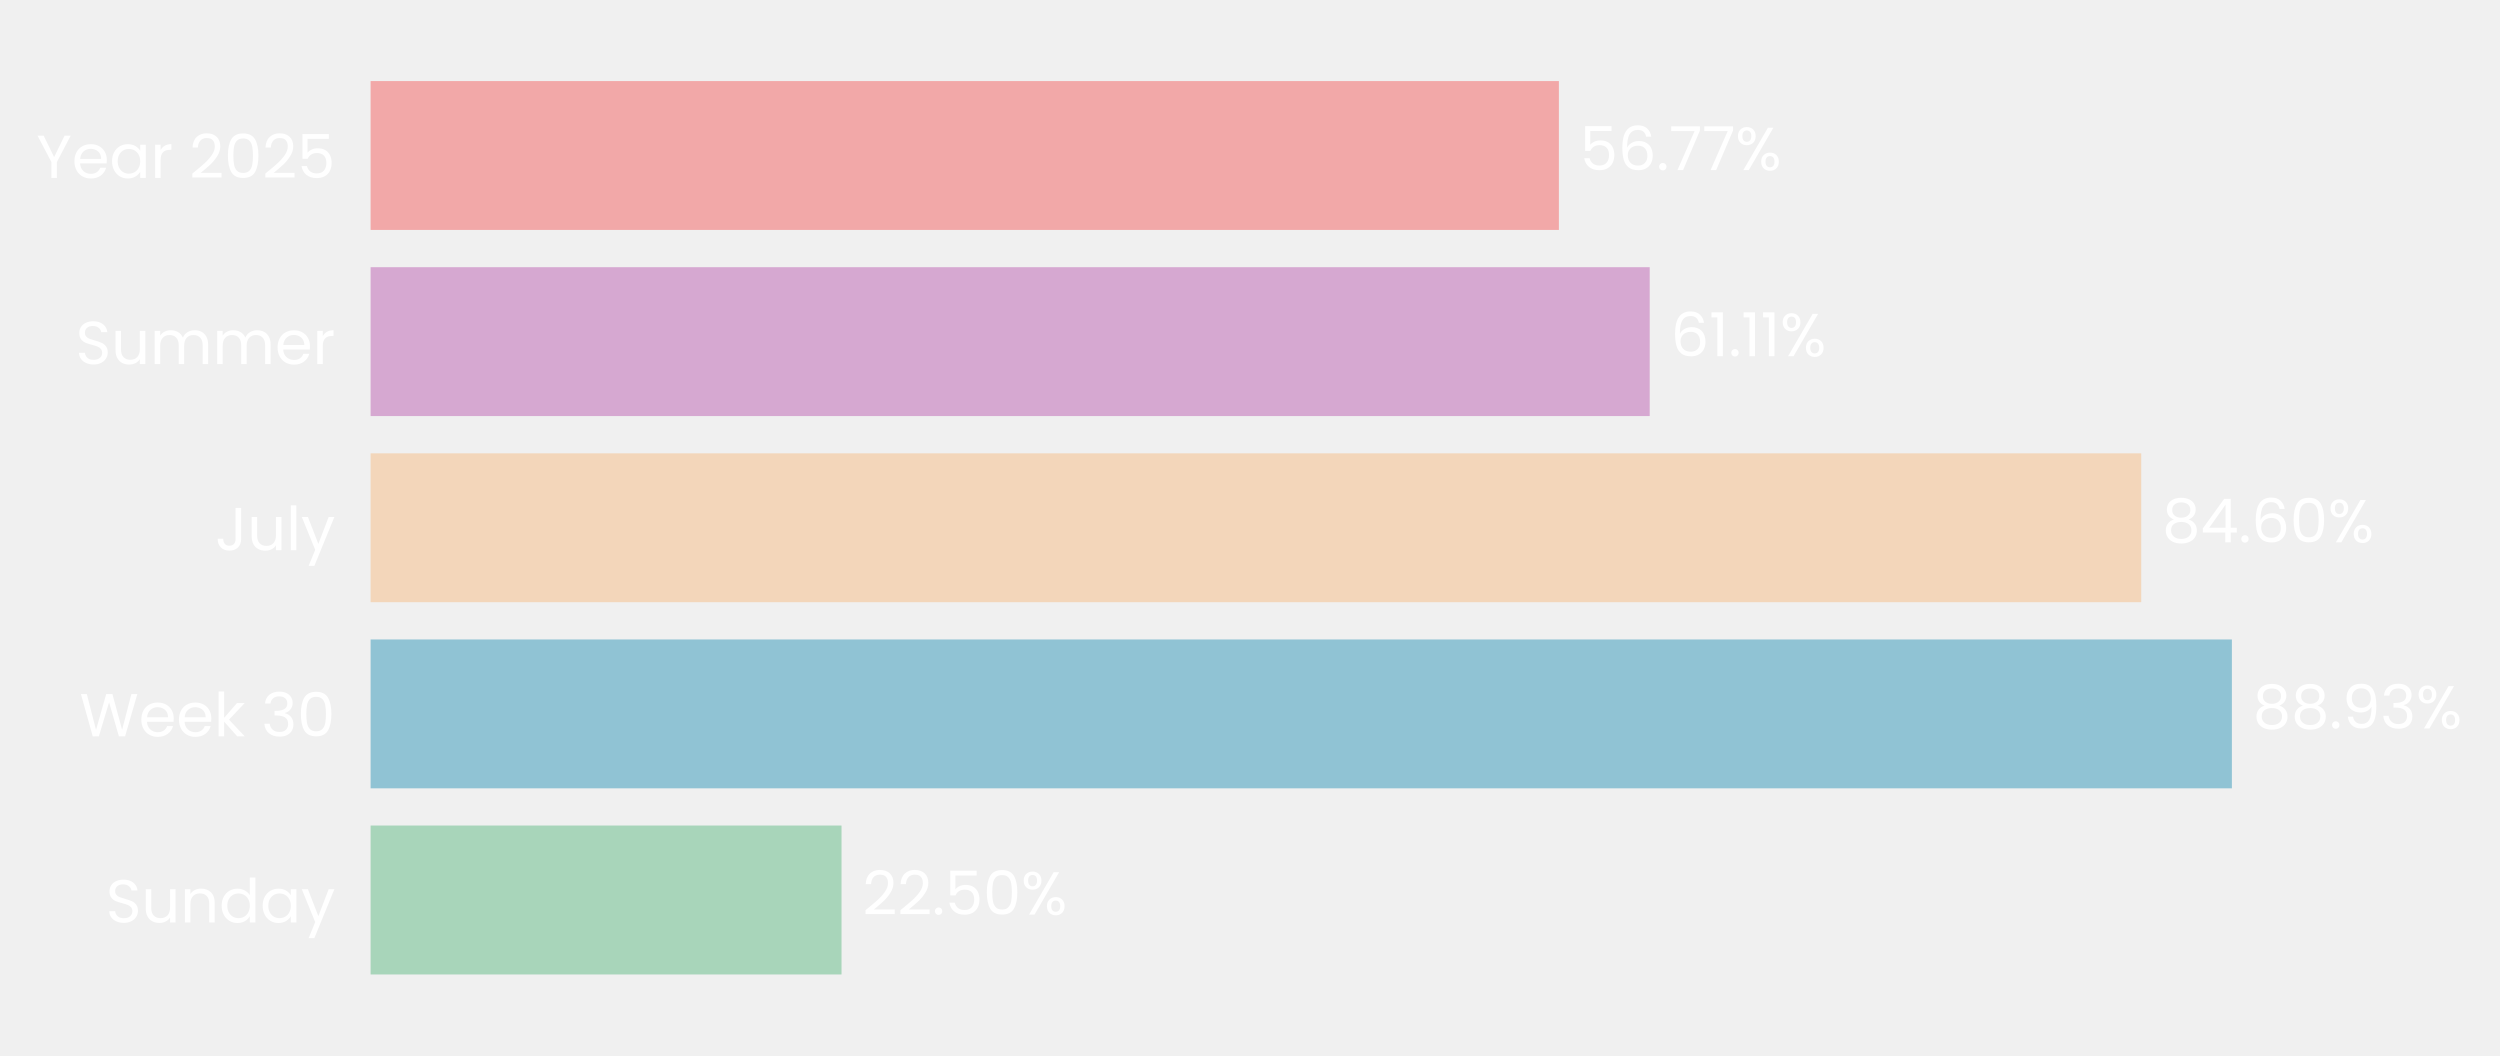
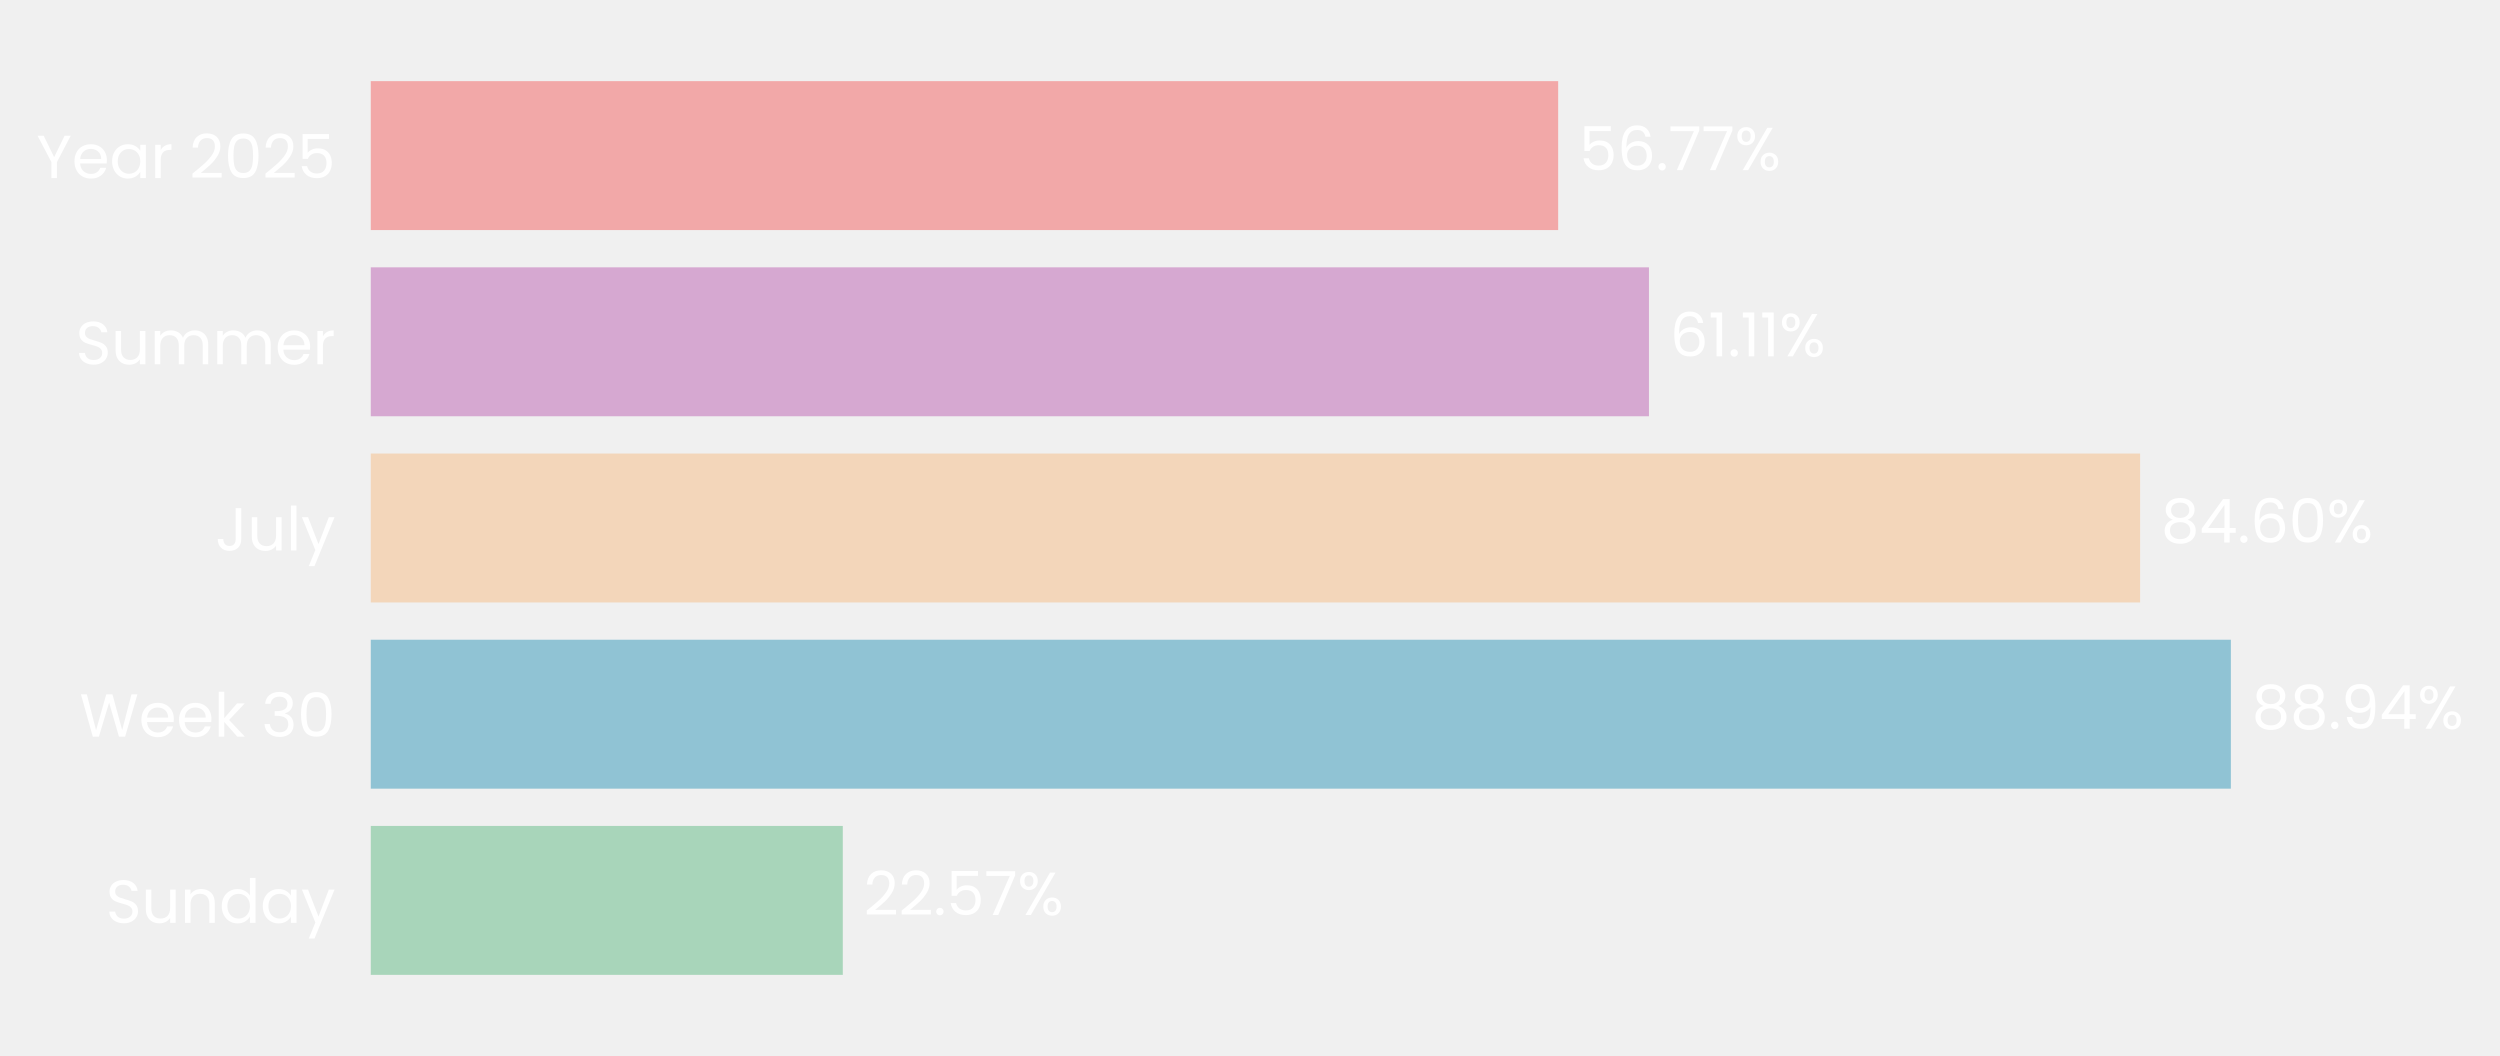
- <svg xmlns="http://www.w3.org/2000/svg" xmlns:xlink="http://www.w3.org/1999/xlink" width="494.54pt" height="208.8pt" viewBox="0 0 494.54 208.8" version="1.1">
+ <svg xmlns="http://www.w3.org/2000/svg" xmlns:xlink="http://www.w3.org/1999/xlink" width="494.323pt" height="208.8pt" viewBox="0 0 494.323 208.8" version="1.1">
  <defs>
    <style type="text/css">*{stroke-linejoin: round; stroke-linecap: butt}</style>
  </defs>
  <g id="figure_1">
    <g id="patch_1">
-       <path d="M 0 208.8  L 494.54 208.8  L 494.54 0  L 0 0  L 0 208.8  z " style="fill: none" />
+       <path d="M 0 208.8  L 494.323 208.8  L 494.323 0  L 0 0  L 0 208.8  z " style="fill: none" />
    </g>
    <g id="axes_1">
      <g id="patch_2">
-         <path d="M 73.311 201.6  L 487.34 201.6  L 487.34 7.2  L 73.311 7.2  L 73.311 201.6  z " style="fill: none" />
+         <path d="M 73.311 201.6  L 486.851 201.6  L 486.851 7.2  L 73.311 7.2  L 73.311 201.6  z " style="fill: none" />
      </g>
      <g id="patch_3">
-         <path d="M 73.311 192.764  L 166.468 192.764  L 166.468 163.309  L 73.311 163.309  z " clip-path="url(#pf82c4355ca)" style="fill: #a8d5ba" />
+         <path d="M 73.311 192.764  L 166.645 192.764  L 166.645 163.309  L 73.311 163.309  z " clip-path="url(#p26281395ed)" style="fill: #a8d5ba" />
      </g>
      <g id="patch_4">
-         <path d="M 73.311 155.945  L 441.501 155.945  L 441.501 126.491  L 73.311 126.491  z " clip-path="url(#pf82c4355ca)" style="fill: #90c3d4" />
+         <path d="M 73.311 155.945  L 441.108 155.945  L 441.108 126.491  L 73.311 126.491  z " clip-path="url(#p26281395ed)" style="fill: #90c3d4" />
      </g>
      <g id="patch_5">
-         <path d="M 73.311 119.127  L 423.566 119.127  L 423.566 89.673  L 73.311 89.673  z " clip-path="url(#pf82c4355ca)" style="fill: #f3d6ba" />
+         <path d="M 73.311 119.127  L 423.162 119.127  L 423.162 89.673  L 73.311 89.673  z " clip-path="url(#p26281395ed)" style="fill: #f3d6ba" />
      </g>
      <g id="patch_6">
-         <path d="M 73.311 82.309  L 326.341 82.309  L 326.341 52.855  L 73.311 52.855  z " clip-path="url(#pf82c4355ca)" style="fill: #d6a8d1" />
+         <path d="M 73.311 82.309  L 326.046 82.309  L 326.046 52.855  L 73.311 52.855  z " clip-path="url(#p26281395ed)" style="fill: #d6a8d1" />
      </g>
      <g id="patch_7">
-         <path d="M 73.311 45.491  L 308.372 45.491  L 308.372 16.036  L 73.311 16.036  z " clip-path="url(#pf82c4355ca)" style="fill: #f2a8a8" />
+         <path d="M 73.311 45.491  L 308.095 45.491  L 308.095 16.036  L 73.311 16.036  z " clip-path="url(#p26281395ed)" style="fill: #f2a8a8" />
      </g>
      <g id="matplotlib.axis_1">
        <g id="ytick_1">
          <g id="text_1">
            <g style="fill: #ffffff" transform="translate(20.92875 182.4764) scale(0.12 -0.12)">
              <defs>
                <path id="Poppins-Regular-53" d="M 1907 -45  Q 1466 -45 1117 112  Q 768 269 569 547  Q 371 826 365 1190  L 986 1190  Q 1018 877 1245 662  Q 1472 448 1907 448  Q 2323 448 2563 656  Q 2803 864 2803 1190  Q 2803 1446 2662 1606  Q 2522 1766 2310 1849  Q 2099 1933 1741 2029  Q 1299 2144 1033 2259  Q 768 2374 579 2620  Q 390 2867 390 3283  Q 390 3648 576 3929  Q 762 4211 1098 4364  Q 1434 4518 1869 4518  Q 2496 4518 2896 4204  Q 3296 3891 3347 3373  L 2707 3373  Q 2675 3629 2438 3824  Q 2202 4019 1811 4019  Q 1446 4019 1216 3830  Q 986 3642 986 3302  Q 986 3059 1123 2905  Q 1261 2752 1462 2672  Q 1664 2592 2029 2490  Q 2470 2368 2739 2249  Q 3008 2131 3200 1884  Q 3392 1638 3392 1216  Q 3392 890 3219 602  Q 3046 314 2707 134  Q 2368 -45 1907 -45  z " transform="scale(0.015625)" />
                <path id="Poppins-Regular-75" d="M 3603 3507  L 3603 0  L 3021 0  L 3021 518  Q 2854 250 2556 99  Q 2259 -51 1901 -51  Q 1491 -51 1164 118  Q 838 288 649 627  Q 461 966 461 1453  L 461 3507  L 1037 3507  L 1037 1530  Q 1037 1011 1299 732  Q 1562 454 2016 454  Q 2483 454 2752 742  Q 3021 1030 3021 1581  L 3021 3507  L 3603 3507  z " transform="scale(0.015625)" />
                <path id="Poppins-Regular-6e" d="M 2202 3571  Q 2842 3571 3238 3184  Q 3635 2797 3635 2067  L 3635 0  L 3059 0  L 3059 1984  Q 3059 2509 2796 2787  Q 2534 3066 2080 3066  Q 1619 3066 1347 2778  Q 1075 2490 1075 1939  L 1075 0  L 493 0  L 493 3507  L 1075 3507  L 1075 3008  Q 1248 3277 1545 3424  Q 1843 3571 2202 3571  z " transform="scale(0.015625)" />
                <path id="Poppins-Regular-64" d="M 275 1766  Q 275 2304 492 2710  Q 710 3117 1091 3341  Q 1472 3565 1946 3565  Q 2355 3565 2707 3376  Q 3059 3187 3245 2880  L 3245 4736  L 3834 4736  L 3834 0  L 3245 0  L 3245 659  Q 3072 346 2733 144  Q 2394 -58 1939 -58  Q 1472 -58 1091 172  Q 710 403 492 819  Q 275 1235 275 1766  z M 3245 1760  Q 3245 2157 3085 2451  Q 2925 2746 2653 2902  Q 2381 3059 2054 3059  Q 1728 3059 1459 2905  Q 1190 2752 1030 2457  Q 870 2163 870 1766  Q 870 1363 1030 1065  Q 1190 768 1459 611  Q 1728 454 2054 454  Q 2381 454 2653 611  Q 2925 768 3085 1065  Q 3245 1363 3245 1760  z " transform="scale(0.015625)" />
                <path id="Poppins-Regular-61" d="M 275 1766  Q 275 2304 492 2710  Q 710 3117 1091 3341  Q 1472 3565 1939 3565  Q 2400 3565 2739 3366  Q 3078 3168 3245 2867  L 3245 3507  L 3834 3507  L 3834 0  L 3245 0  L 3245 653  Q 3072 346 2729 144  Q 2387 -58 1933 -58  Q 1466 -58 1088 172  Q 710 403 492 819  Q 275 1235 275 1766  z M 3245 1760  Q 3245 2157 3085 2451  Q 2925 2746 2653 2902  Q 2381 3059 2054 3059  Q 1728 3059 1459 2905  Q 1190 2752 1030 2457  Q 870 2163 870 1766  Q 870 1363 1030 1065  Q 1190 768 1459 611  Q 1728 454 2054 454  Q 2381 454 2653 611  Q 2925 768 3085 1065  Q 3245 1363 3245 1760  z " transform="scale(0.015625)" />
                <path id="Poppins-Regular-79" d="M 3514 3507  L 1402 -1651  L 800 -1651  L 1491 38  L 77 3507  L 723 3507  L 1824 666  L 2912 3507  L 3514 3507  z " transform="scale(0.015625)" />
              </defs>
              <use xlink:href="#Poppins-Regular-53" />
              <use xlink:href="#Poppins-Regular-75" transform="translate(58.7 0)" />
              <use xlink:href="#Poppins-Regular-6e" transform="translate(122.7 0)" />
              <use xlink:href="#Poppins-Regular-64" transform="translate(186.7 0)" />
              <use xlink:href="#Poppins-Regular-61" transform="translate(254.3 0)" />
              <use xlink:href="#Poppins-Regular-79" transform="translate(321.8999 0)" />
            </g>
          </g>
        </g>
        <g id="ytick_2">
          <g id="text_2">
            <g style="fill: #ffffff" transform="translate(15.73125 145.6582) scale(0.12 -0.12)">
              <defs>
                <path id="Poppins-Regular-57" d="M 6099 4461  L 4806 0  L 4154 0  L 3117 3590  L 2042 0  L 1395 -6  L 147 4461  L 768 4461  L 1741 678  L 2816 4461  L 3469 4461  L 4493 691  L 5472 4461  L 6099 4461  z " transform="scale(0.015625)" />
                <path id="Poppins-Regular-65" d="M 3693 1888  Q 3693 1722 3674 1536  L 870 1536  Q 902 1018 1225 726  Q 1549 435 2010 435  Q 2387 435 2640 611  Q 2893 787 2995 1082  L 3622 1082  Q 3482 576 3059 259  Q 2637 -58 2010 -58  Q 1510 -58 1116 166  Q 723 390 499 803  Q 275 1216 275 1760  Q 275 2304 492 2713  Q 710 3123 1104 3344  Q 1498 3565 2010 3565  Q 2509 3565 2893 3347  Q 3277 3130 3485 2749  Q 3693 2368 3693 1888  z M 3091 2010  Q 3091 2342 2944 2582  Q 2797 2822 2544 2947  Q 2291 3072 1984 3072  Q 1542 3072 1232 2790  Q 922 2509 877 2010  L 3091 2010  z " transform="scale(0.015625)" />
                <path id="Poppins-Regular-6b" d="M 2451 0  L 1075 1549  L 1075 0  L 493 0  L 493 4736  L 1075 4736  L 1075 1952  L 2426 3507  L 3238 3507  L 1587 1760  L 3245 0  L 2451 0  z " transform="scale(0.015625)" />
                <path id="Poppins-Regular-20" transform="scale(0.015625)" />
                <path id="Poppins-Regular-33" d="M 384 3462  Q 429 4051 838 4384  Q 1248 4717 1901 4717  Q 2336 4717 2653 4560  Q 2970 4403 3133 4134  Q 3296 3866 3296 3526  Q 3296 3130 3069 2842  Q 2842 2554 2477 2470  L 2477 2438  Q 2893 2336 3136 2035  Q 3379 1734 3379 1248  Q 3379 883 3212 592  Q 3046 301 2713 134  Q 2381 -32 1914 -32  Q 1235 -32 800 323  Q 365 678 314 1331  L 877 1331  Q 922 947 1190 704  Q 1459 461 1907 461  Q 2355 461 2588 694  Q 2822 928 2822 1299  Q 2822 1779 2502 1990  Q 2182 2202 1536 2202  L 1389 2202  L 1389 2688  L 1542 2688  Q 2131 2694 2432 2883  Q 2733 3072 2733 3469  Q 2733 3808 2512 4013  Q 2291 4218 1882 4218  Q 1485 4218 1241 4013  Q 998 3808 954 3462  L 384 3462  z " transform="scale(0.015625)" />
                <path id="Poppins-Regular-30" d="M 397 2362  Q 397 3462 755 4080  Q 1114 4698 2010 4698  Q 2899 4698 3257 4080  Q 3616 3462 3616 2362  Q 3616 1242 3257 621  Q 2899 0 2010 0  Q 1114 0 755 621  Q 397 1242 397 2362  z M 3040 2362  Q 3040 2918 2966 3305  Q 2893 3693 2665 3929  Q 2438 4166 2010 4166  Q 1574 4166 1347 3929  Q 1120 3693 1046 3305  Q 973 2918 973 2362  Q 973 1786 1046 1395  Q 1120 1005 1347 768  Q 1574 531 2010 531  Q 2438 531 2665 768  Q 2893 1005 2966 1395  Q 3040 1786 3040 2362  z " transform="scale(0.015625)" />
              </defs>
              <use xlink:href="#Poppins-Regular-57" />
              <use xlink:href="#Poppins-Regular-65" transform="translate(97.59999 0)" />
              <use xlink:href="#Poppins-Regular-65" transform="translate(159.6 0)" />
              <use xlink:href="#Poppins-Regular-6b" transform="translate(221.6 0)" />
              <use xlink:href="#Poppins-Regular-20" transform="translate(273.0999 0)" />
              <use xlink:href="#Poppins-Regular-33" transform="translate(299.7999 0)" />
              <use xlink:href="#Poppins-Regular-30" transform="translate(358.6999 0)" />
            </g>
          </g>
        </g>
        <g id="ytick_3">
          <g id="text_3">
            <g style="fill: #ffffff" transform="translate(42.56437 108.84) scale(0.12 -0.12)">
              <defs>
                <path id="Poppins-Regular-4a" d="M 2739 4461  L 2739 1165  Q 2739 614 2400 284  Q 2061 -45 1504 -45  Q 941 -45 601 291  Q 262 627 262 1210  L 845 1210  Q 851 883 1014 678  Q 1178 474 1504 474  Q 1830 474 1990 669  Q 2150 864 2150 1165  L 2150 4461  L 2739 4461  z " transform="scale(0.015625)" />
                <path id="Poppins-Regular-6c" d="M 1075 4736  L 1075 0  L 493 0  L 493 4736  L 1075 4736  z " transform="scale(0.015625)" />
              </defs>
              <use xlink:href="#Poppins-Regular-4a" />
              <use xlink:href="#Poppins-Regular-75" transform="translate(52.99999 0)" />
              <use xlink:href="#Poppins-Regular-6c" transform="translate(117 0)" />
              <use xlink:href="#Poppins-Regular-79" transform="translate(141.6 0)" />
            </g>
          </g>
        </g>
        <g id="ytick_4">
          <g id="text_4">
            <g style="fill: #ffffff" transform="translate(14.95125 72.02182) scale(0.12 -0.12)">
              <defs>
                <path id="Poppins-Regular-6d" d="M 4710 3571  Q 5120 3571 5440 3401  Q 5760 3232 5945 2893  Q 6131 2554 6131 2067  L 6131 0  L 5555 0  L 5555 1984  Q 5555 2509 5296 2787  Q 5037 3066 4595 3066  Q 4141 3066 3872 2774  Q 3603 2483 3603 1933  L 3603 0  L 3027 0  L 3027 1984  Q 3027 2509 2768 2787  Q 2509 3066 2067 3066  Q 1613 3066 1344 2774  Q 1075 2483 1075 1933  L 1075 0  L 493 0  L 493 3507  L 1075 3507  L 1075 3002  Q 1248 3277 1539 3424  Q 1830 3571 2182 3571  Q 2624 3571 2963 3372  Q 3302 3174 3469 2790  Q 3616 3162 3955 3366  Q 4294 3571 4710 3571  z " transform="scale(0.015625)" />
                <path id="Poppins-Regular-72" d="M 1075 2938  Q 1229 3238 1513 3404  Q 1798 3571 2208 3571  L 2208 2970  L 2054 2970  Q 1075 2970 1075 1907  L 1075 0  L 493 0  L 493 3507  L 1075 3507  L 1075 2938  z " transform="scale(0.015625)" />
              </defs>
              <use xlink:href="#Poppins-Regular-53" />
              <use xlink:href="#Poppins-Regular-75" transform="translate(58.7 0)" />
              <use xlink:href="#Poppins-Regular-6d" transform="translate(122.7 0)" />
              <use xlink:href="#Poppins-Regular-6d" transform="translate(225.7 0)" />
              <use xlink:href="#Poppins-Regular-65" transform="translate(328.7 0)" />
              <use xlink:href="#Poppins-Regular-72" transform="translate(390.6999 0)" />
            </g>
          </g>
        </g>
        <g id="ytick_5">
          <g id="text_5">
            <g style="fill: #ffffff" transform="translate(7.2 35.20364) scale(0.12 -0.12)">
              <defs>
                <path id="Poppins-Regular-59" d="M 3616 4461  L 2163 1683  L 2163 0  L 1581 0  L 1581 1683  L 122 4461  L 768 4461  L 1869 2202  L 2970 4461  L 3616 4461  z " transform="scale(0.015625)" />
                <path id="Poppins-Regular-32" d="M 326 467  Q 1139 1120 1600 1539  Q 2061 1958 2377 2416  Q 2694 2874 2694 3315  Q 2694 3731 2492 3971  Q 2291 4211 1843 4211  Q 1408 4211 1168 3939  Q 928 3667 909 3213  L 346 3213  Q 371 3930 780 4320  Q 1190 4710 1837 4710  Q 2496 4710 2883 4345  Q 3270 3981 3270 3341  Q 3270 2810 2953 2307  Q 2637 1805 2233 1424  Q 1830 1043 1203 538  L 3405 538  L 3405 51  L 326 51  L 326 467  z " transform="scale(0.015625)" />
                <path id="Poppins-Regular-35" d="M 3347 4122  L 1101 4122  L 1101 2662  Q 1248 2867 1536 2998  Q 1824 3130 2157 3130  Q 2688 3130 3021 2909  Q 3354 2688 3498 2339  Q 3642 1990 3642 1600  Q 3642 1139 3469 774  Q 3296 410 2941 198  Q 2586 -13 2061 -13  Q 1389 -13 973 332  Q 557 678 467 1254  L 1037 1254  Q 1120 890 1389 685  Q 1658 480 2067 480  Q 2573 480 2829 784  Q 3085 1088 3085 1587  Q 3085 2086 2829 2358  Q 2573 2630 2074 2630  Q 1734 2630 1481 2467  Q 1229 2304 1114 2022  L 563 2022  L 563 4634  L 3347 4634  L 3347 4122  z " transform="scale(0.015625)" />
              </defs>
              <use xlink:href="#Poppins-Regular-59" />
              <use xlink:href="#Poppins-Regular-65" transform="translate(58.39999 0)" />
              <use xlink:href="#Poppins-Regular-61" transform="translate(120.4 0)" />
              <use xlink:href="#Poppins-Regular-72" transform="translate(188 0)" />
              <use xlink:href="#Poppins-Regular-20" transform="translate(225.3 0)" />
              <use xlink:href="#Poppins-Regular-32" transform="translate(252 0)" />
              <use xlink:href="#Poppins-Regular-30" transform="translate(309.4999 0)" />
              <use xlink:href="#Poppins-Regular-32" transform="translate(372.2999 0)" />
              <use xlink:href="#Poppins-Regular-35" transform="translate(429.7999 0)" />
            </g>
          </g>
        </g>
      </g>
      <g id="text_6">
-         <g style="fill: #ffffff" transform="translate(170.6081 180.9164) scale(0.12 -0.12)">
+         <g style="fill: #ffffff" transform="translate(170.7804 180.9164) scale(0.12 -0.12)">
          <defs>
            <path id="Poppins-Regular-2e" d="M 678 -38  Q 512 -38 397 77  Q 282 192 282 358  Q 282 525 397 640  Q 512 755 678 755  Q 838 755 950 640  Q 1062 525 1062 358  Q 1062 192 950 77  Q 838 -38 678 -38  z " transform="scale(0.015625)" />
+             <path id="Poppins-Regular-37" d="M 3245 4173  L 1466 0  L 877 0  L 2682 4115  L 211 4115  L 211 4614  L 3245 4614  L 3245 4173  z " transform="scale(0.015625)" />
            <path id="Poppins-Regular-25" d="M 269 3584  Q 269 4019 531 4278  Q 794 4538 1203 4538  Q 1613 4538 1875 4278  Q 2138 4019 2138 3584  Q 2138 3142 1875 2883  Q 1613 2624 1203 2624  Q 794 2624 531 2883  Q 269 3142 269 3584  z M 4006 4467  L 1414 0  L 838 0  L 3430 4467  L 4006 4467  z M 1203 4179  Q 986 4179 861 4028  Q 736 3878 736 3584  Q 736 3290 861 3136  Q 986 2982 1203 2982  Q 1421 2982 1549 3139  Q 1677 3296 1677 3584  Q 1677 3878 1549 4028  Q 1421 4179 1203 4179  z M 2720 883  Q 2720 1325 2982 1584  Q 3245 1843 3654 1843  Q 4064 1843 4323 1584  Q 4582 1325 4582 883  Q 4582 448 4323 185  Q 4064 -77 3654 -77  Q 3245 -77 2982 182  Q 2720 442 2720 883  z M 3648 1478  Q 3430 1478 3302 1328  Q 3174 1178 3174 883  Q 3174 595 3302 444  Q 3430 294 3648 294  Q 3866 294 3994 444  Q 4122 595 4122 883  Q 4122 1178 3994 1328  Q 3866 1478 3648 1478  z " transform="scale(0.015625)" />
          </defs>
          <use xlink:href="#Poppins-Regular-32" />
          <use xlink:href="#Poppins-Regular-32" transform="translate(57.49999 0)" />
          <use xlink:href="#Poppins-Regular-2e" transform="translate(115 0)" />
          <use xlink:href="#Poppins-Regular-35" transform="translate(136 0)" />
-           <use xlink:href="#Poppins-Regular-30" transform="translate(198.7999 0)" />
-           <use xlink:href="#Poppins-Regular-25" transform="translate(261.5999 0)" />
+           <use xlink:href="#Poppins-Regular-37" transform="translate(198.7999 0)" />
+           <use xlink:href="#Poppins-Regular-25" transform="translate(253.3999 0)" />
        </g>
      </g>
      <g id="text_7">
-         <g style="fill: #ffffff" transform="translate(445.6416 144.0982) scale(0.12 -0.12)">
+         <g style="fill: #ffffff" transform="translate(445.2431 144.0982) scale(0.12 -0.12)">
          <defs>
            <path id="Poppins-Regular-38" d="M 1242 2406  Q 883 2547 691 2816  Q 499 3085 499 3469  Q 499 3814 672 4092  Q 845 4371 1187 4534  Q 1530 4698 2016 4698  Q 2502 4698 2844 4534  Q 3187 4371 3363 4092  Q 3539 3814 3539 3469  Q 3539 3098 3340 2819  Q 3142 2541 2797 2406  Q 3194 2285 3427 1981  Q 3661 1677 3661 1248  Q 3661 832 3456 521  Q 3251 211 2876 41  Q 2502 -128 2016 -128  Q 1530 -128 1162 41  Q 794 211 589 521  Q 384 832 384 1248  Q 384 1677 614 1984  Q 845 2291 1242 2406  z M 2976 3398  Q 2976 3789 2720 4000  Q 2464 4211 2016 4211  Q 1574 4211 1318 4000  Q 1062 3789 1062 3392  Q 1062 3034 1328 2816  Q 1594 2598 2016 2598  Q 2445 2598 2710 2819  Q 2976 3040 2976 3398  z M 2016 2150  Q 1542 2150 1241 1929  Q 941 1709 941 1267  Q 941 858 1232 608  Q 1523 358 2016 358  Q 2509 358 2797 608  Q 3085 858 3085 1267  Q 3085 1696 2790 1923  Q 2496 2150 2016 2150  z " transform="scale(0.015625)" />
            <path id="Poppins-Regular-39" d="M 1146 1242  Q 1210 877 1443 678  Q 1677 480 2074 480  Q 2605 480 2857 896  Q 3110 1312 3098 2298  Q 2963 2010 2649 1846  Q 2336 1683 1952 1683  Q 1523 1683 1187 1859  Q 851 2035 659 2374  Q 467 2714 467 3194  Q 467 3878 864 4297  Q 1261 4717 1990 4717  Q 2886 4717 3248 4134  Q 3610 3552 3610 2400  Q 3610 1594 3466 1069  Q 3322 544 2979 269  Q 2637 -6 2042 -6  Q 1389 -6 1024 346  Q 659 698 608 1242  L 1146 1242  z M 2048 2176  Q 2477 2176 2752 2441  Q 3027 2707 3027 3162  Q 3027 3642 2758 3936  Q 2490 4230 2003 4230  Q 1555 4230 1289 3948  Q 1024 3667 1024 3206  Q 1024 2739 1286 2457  Q 1549 2176 2048 2176  z " transform="scale(0.015625)" />
+             <path id="Poppins-Regular-34" d="M 256 1030  L 256 1472  L 2502 4582  L 3200 4582  L 3200 1536  L 3840 1536  L 3840 1030  L 3200 1030  L 3200 0  L 2624 0  L 2624 1030  L 256 1030  z M 2650 3974  L 928 1536  L 2650 1536  L 2650 3974  z " transform="scale(0.015625)" />
          </defs>
          <use xlink:href="#Poppins-Regular-38" />
          <use xlink:href="#Poppins-Regular-38" transform="translate(63.09999 0)" />
          <use xlink:href="#Poppins-Regular-2e" transform="translate(126.2 0)" />
          <use xlink:href="#Poppins-Regular-39" transform="translate(147.2 0)" />
-           <use xlink:href="#Poppins-Regular-33" transform="translate(210.2 0)" />
-           <use xlink:href="#Poppins-Regular-25" transform="translate(269.0999 0)" />
+           <use xlink:href="#Poppins-Regular-34" transform="translate(210.2 0)" />
+           <use xlink:href="#Poppins-Regular-25" transform="translate(273.0999 0)" />
        </g>
      </g>
      <g id="text_8">
-         <g style="fill: #ffffff" transform="translate(427.7067 107.28) scale(0.12 -0.12)">
+         <g style="fill: #ffffff" transform="translate(427.2976 107.28) scale(0.12 -0.12)">
          <defs>
-             <path id="Poppins-Regular-34" d="M 256 1030  L 256 1472  L 2502 4582  L 3200 4582  L 3200 1536  L 3840 1536  L 3840 1030  L 3200 1030  L 3200 0  L 2624 0  L 2624 1030  L 256 1030  z M 2650 3974  L 928 1536  L 2650 1536  L 2650 3974  z " transform="scale(0.015625)" />
            <path id="Poppins-Regular-36" d="M 2976 3526  Q 2835 4237 2099 4237  Q 1530 4237 1248 3798  Q 966 3360 973 2355  Q 1120 2688 1462 2877  Q 1805 3066 2227 3066  Q 2886 3066 3280 2656  Q 3674 2246 3674 1523  Q 3674 1088 3504 742  Q 3334 397 2992 192  Q 2650 -13 2163 -13  Q 1504 -13 1133 281  Q 762 576 614 1094  Q 467 1613 467 2374  Q 467 4723 2106 4723  Q 2733 4723 3091 4384  Q 3450 4045 3514 3526  L 2976 3526  z M 2106 2573  Q 1830 2573 1587 2461  Q 1344 2349 1193 2121  Q 1043 1894 1043 1568  Q 1043 1082 1324 778  Q 1606 474 2131 474  Q 2579 474 2844 752  Q 3110 1030 3110 1504  Q 3110 2003 2854 2288  Q 2598 2573 2106 2573  z " transform="scale(0.015625)" />
          </defs>
          <use xlink:href="#Poppins-Regular-38" />
          <use xlink:href="#Poppins-Regular-34" transform="translate(63.09999 0)" />
          <use xlink:href="#Poppins-Regular-2e" transform="translate(126 0)" />
          <use xlink:href="#Poppins-Regular-36" transform="translate(147 0)" />
          <use xlink:href="#Poppins-Regular-30" transform="translate(210.5 0)" />
          <use xlink:href="#Poppins-Regular-25" transform="translate(273.2999 0)" />
        </g>
      </g>
      <g id="text_9">
-         <g style="fill: #ffffff" transform="translate(330.4818 70.46182) scale(0.12 -0.12)">
+         <g style="fill: #ffffff" transform="translate(330.1813 70.46182) scale(0.12 -0.12)">
          <defs>
            <path id="Poppins-Regular-31" d="M 243 4096  L 243 4627  L 1446 4627  L 1446 0  L 858 0  L 858 4096  L 243 4096  z " transform="scale(0.015625)" />
          </defs>
          <use xlink:href="#Poppins-Regular-36" />
          <use xlink:href="#Poppins-Regular-31" transform="translate(63.49999 0)" />
          <use xlink:href="#Poppins-Regular-2e" transform="translate(95.49997 0)" />
          <use xlink:href="#Poppins-Regular-31" transform="translate(116.5 0)" />
          <use xlink:href="#Poppins-Regular-31" transform="translate(148.4999 0)" />
          <use xlink:href="#Poppins-Regular-25" transform="translate(180.4999 0)" />
        </g>
      </g>
      <g id="text_10">
-         <g style="fill: #ffffff" transform="translate(312.5123 33.64364) scale(0.12 -0.12)">
-           <defs>
-             <path id="Poppins-Regular-37" d="M 3245 4173  L 1466 0  L 877 0  L 2682 4115  L 211 4115  L 211 4614  L 3245 4614  L 3245 4173  z " transform="scale(0.015625)" />
-           </defs>
+         <g style="fill: #ffffff" transform="translate(312.2307 33.64364) scale(0.12 -0.12)">
          <use xlink:href="#Poppins-Regular-35" />
          <use xlink:href="#Poppins-Regular-36" transform="translate(62.79999 0)" />
          <use xlink:href="#Poppins-Regular-2e" transform="translate(126.3 0)" />
          <use xlink:href="#Poppins-Regular-37" transform="translate(147.3 0)" />
          <use xlink:href="#Poppins-Regular-37" transform="translate(201.8999 0)" />
          <use xlink:href="#Poppins-Regular-25" transform="translate(256.4999 0)" />
        </g>
      </g>
    </g>
  </g>
  <defs>
-     <clipPath id="pf82c4355ca">
-       <rect x="73.311" y="7.2" width="414.029" height="194.4" />
+     <clipPath id="p26281395ed">
+       <rect x="73.311" y="7.2" width="413.54" height="194.4" />
    </clipPath>
  </defs>
</svg>
